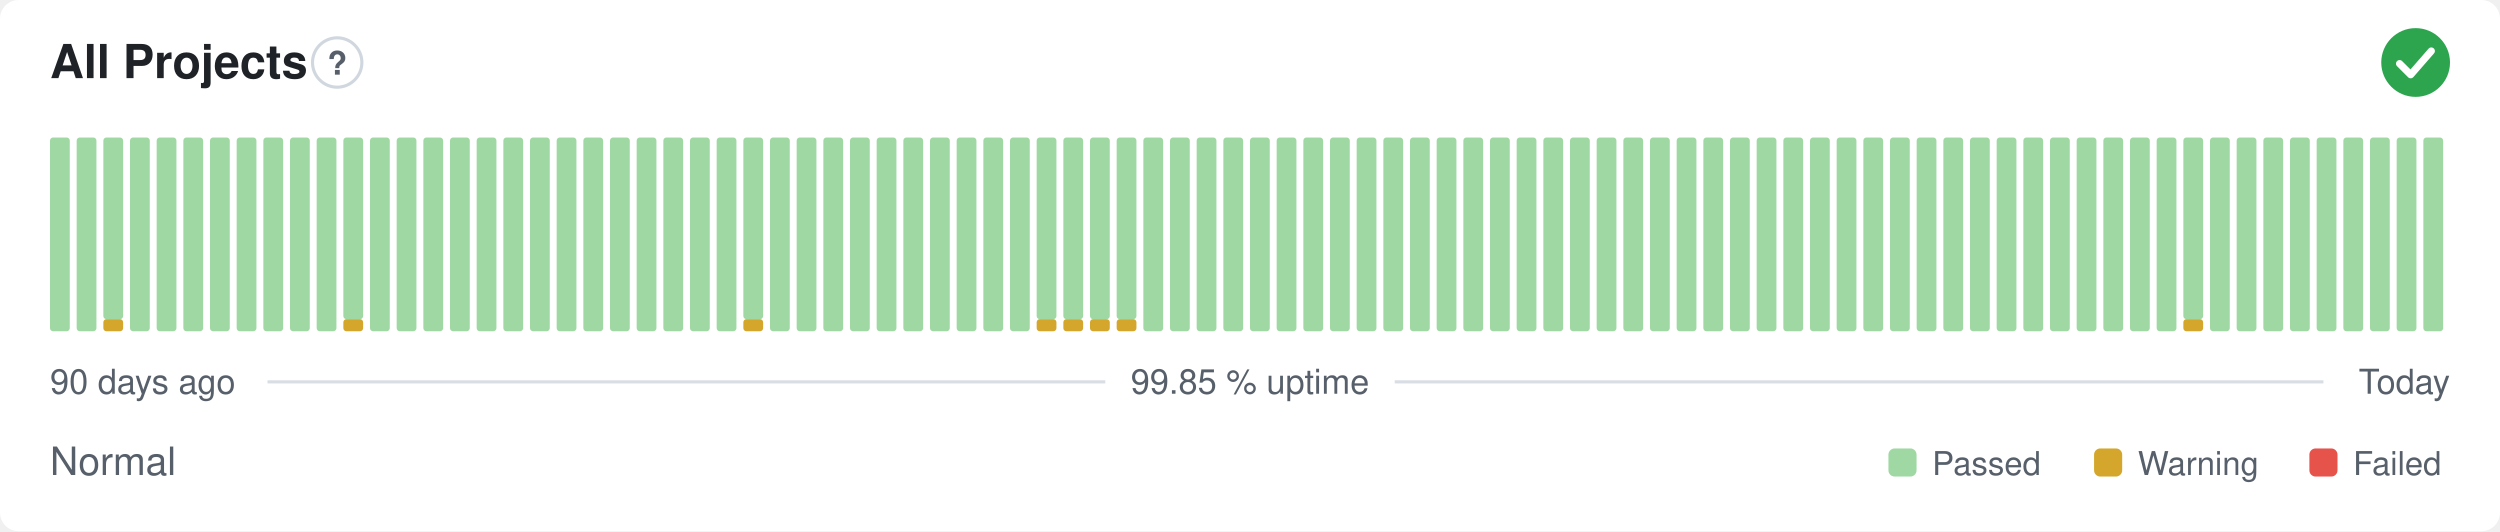
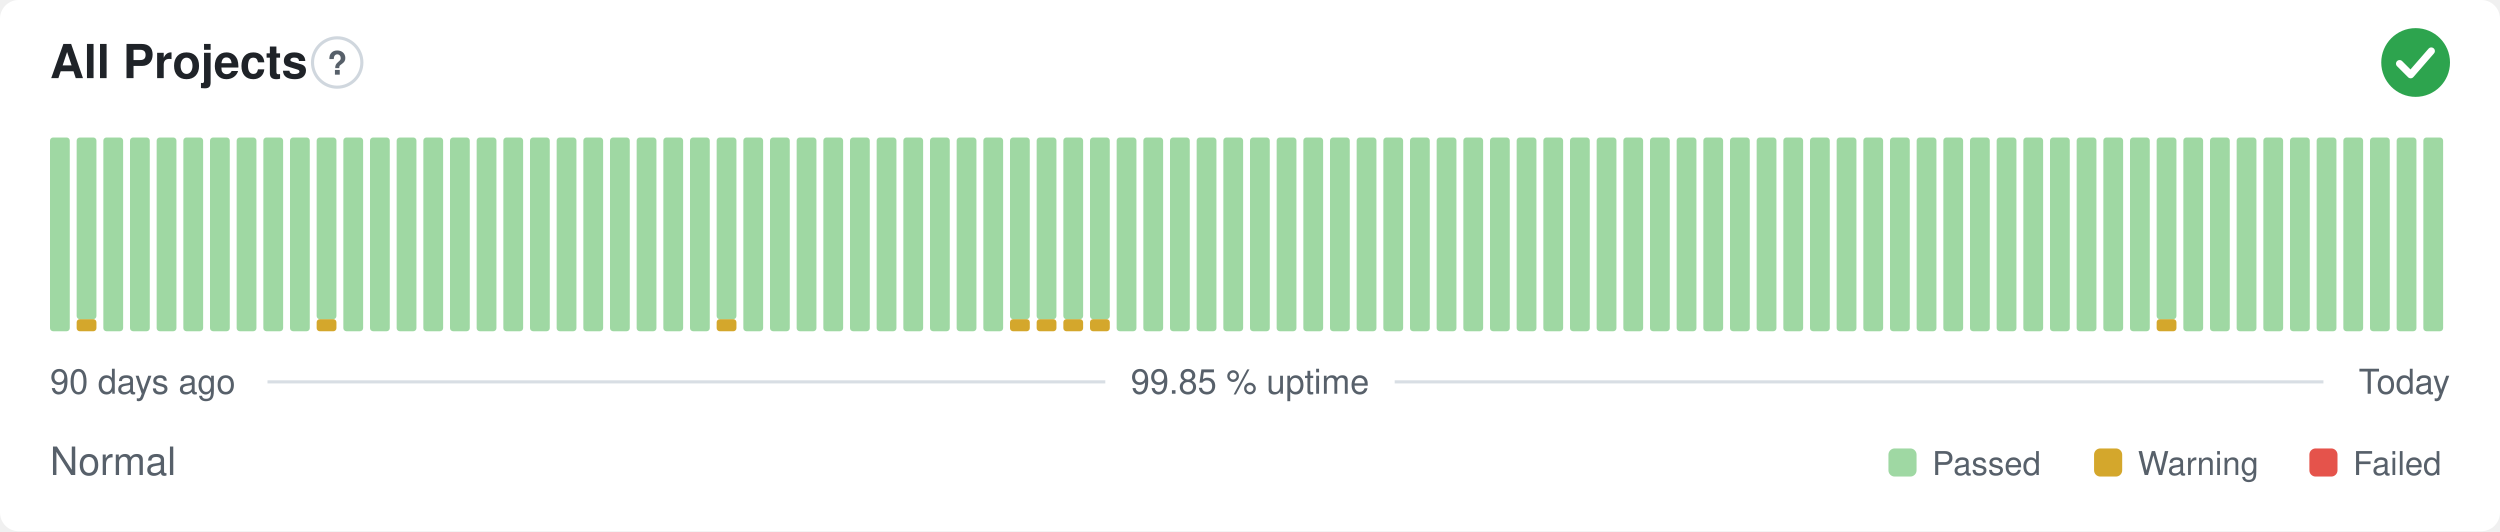
<svg xmlns="http://www.w3.org/2000/svg" width="800" height="170" viewBox="0 0 800 170" role="img" aria-label="All Projects: Normal, 99.85 % uptime over the last 90 days" font-family="-apple-system,BlinkMacSystemFont,'Segoe UI',Helvetica,Arial,sans-serif">
  <style>
    @media (prefers-color-scheme: dark) {
      .bg { fill: #0d1117 }
      .title { fill: #e6edf3 }
      .muted { fill: #8b949e }
      .hint { stroke: #30363d }
      .rule { stroke: #30363d }
      .nodata { fill: #21262d }
    }
  </style>
  <rect class="bg" width="800" height="170" rx="6" fill="#ffffff" />
  <text class="title" x="16" y="25" font-size="15" font-weight="600" fill="#1f2328">All Projects</text>
  <circle class="hint" cx="107.9" cy="20" r="7.9" fill="none" stroke="#d0d7de" stroke-width="1" />
  <text class="muted" x="107.9" y="23.9" text-anchor="middle" font-size="10.4" font-weight="700" fill="#57606a">?</text>
  <circle cx="773" cy="20" r="11" fill="#2da44e" />
  <path d="M767.87 20.37l3.54 3.54 6.60 -7.58" fill="none" stroke="#fff" stroke-width="2.31" stroke-linecap="round" stroke-linejoin="round" />
  <rect x="16.00" y="44.00" width="6.33" height="62.00" rx="1" fill="#9fd8a3" />
-   <rect x="24.53" y="44.00" width="6.33" height="62.00" rx="1" fill="#9fd8a3" />
-   <rect x="33.07" y="102.13" width="6.33" height="3.88" rx="1" fill="#d4a72c" />
-   <rect x="33.07" y="44.00" width="6.33" height="58.13" rx="1" fill="#9fd8a3" />
+   <rect x="24.53" y="102.13" width="6.33" height="3.88" rx="1" fill="#d4a72c" />
+   <rect x="24.53" y="44.00" width="6.33" height="58.13" rx="1" fill="#9fd8a3" />
+   <rect x="33.07" y="44.00" width="6.33" height="62.00" rx="1" fill="#9fd8a3" />
  <rect x="41.60" y="44.00" width="6.33" height="62.00" rx="1" fill="#9fd8a3" />
  <rect x="50.13" y="44.00" width="6.33" height="62.00" rx="1" fill="#9fd8a3" />
  <rect x="58.67" y="44.00" width="6.33" height="62.00" rx="1" fill="#9fd8a3" />
  <rect x="67.20" y="44.00" width="6.33" height="62.00" rx="1" fill="#9fd8a3" />
  <rect x="75.73" y="44.00" width="6.33" height="62.00" rx="1" fill="#9fd8a3" />
  <rect x="84.27" y="44.00" width="6.33" height="62.00" rx="1" fill="#9fd8a3" />
  <rect x="92.80" y="44.00" width="6.33" height="62.00" rx="1" fill="#9fd8a3" />
-   <rect x="101.33" y="44.00" width="6.33" height="62.00" rx="1" fill="#9fd8a3" />
-   <rect x="109.87" y="102.13" width="6.33" height="3.88" rx="1" fill="#d4a72c" />
-   <rect x="109.87" y="44.00" width="6.33" height="58.13" rx="1" fill="#9fd8a3" />
+   <rect x="101.33" y="102.13" width="6.33" height="3.88" rx="1" fill="#d4a72c" />
+   <rect x="101.33" y="44.00" width="6.33" height="58.13" rx="1" fill="#9fd8a3" />
+   <rect x="109.87" y="44.00" width="6.33" height="62.00" rx="1" fill="#9fd8a3" />
  <rect x="118.40" y="44.00" width="6.33" height="62.00" rx="1" fill="#9fd8a3" />
  <rect x="126.93" y="44.00" width="6.33" height="62.00" rx="1" fill="#9fd8a3" />
  <rect x="135.47" y="44.00" width="6.33" height="62.00" rx="1" fill="#9fd8a3" />
  <rect x="144.00" y="44.00" width="6.33" height="62.00" rx="1" fill="#9fd8a3" />
  <rect x="152.53" y="44.00" width="6.33" height="62.00" rx="1" fill="#9fd8a3" />
  <rect x="161.07" y="44.00" width="6.33" height="62.00" rx="1" fill="#9fd8a3" />
  <rect x="169.60" y="44.00" width="6.33" height="62.00" rx="1" fill="#9fd8a3" />
  <rect x="178.13" y="44.00" width="6.33" height="62.00" rx="1" fill="#9fd8a3" />
  <rect x="186.67" y="44.00" width="6.33" height="62.00" rx="1" fill="#9fd8a3" />
  <rect x="195.20" y="44.00" width="6.33" height="62.00" rx="1" fill="#9fd8a3" />
  <rect x="203.73" y="44.00" width="6.33" height="62.00" rx="1" fill="#9fd8a3" />
  <rect x="212.27" y="44.00" width="6.33" height="62.00" rx="1" fill="#9fd8a3" />
  <rect x="220.80" y="44.00" width="6.33" height="62.00" rx="1" fill="#9fd8a3" />
-   <rect x="229.33" y="44.00" width="6.33" height="62.00" rx="1" fill="#9fd8a3" />
-   <rect x="237.87" y="102.13" width="6.33" height="3.88" rx="1" fill="#d4a72c" />
-   <rect x="237.87" y="44.00" width="6.33" height="58.13" rx="1" fill="#9fd8a3" />
+   <rect x="229.33" y="102.13" width="6.33" height="3.88" rx="1" fill="#d4a72c" />
+   <rect x="229.33" y="44.00" width="6.33" height="58.13" rx="1" fill="#9fd8a3" />
+   <rect x="237.87" y="44.00" width="6.33" height="62.00" rx="1" fill="#9fd8a3" />
  <rect x="246.40" y="44.00" width="6.33" height="62.00" rx="1" fill="#9fd8a3" />
  <rect x="254.93" y="44.00" width="6.33" height="62.00" rx="1" fill="#9fd8a3" />
  <rect x="263.47" y="44.00" width="6.33" height="62.00" rx="1" fill="#9fd8a3" />
  <rect x="272.00" y="44.00" width="6.33" height="62.00" rx="1" fill="#9fd8a3" />
  <rect x="280.53" y="44.00" width="6.33" height="62.00" rx="1" fill="#9fd8a3" />
  <rect x="289.07" y="44.00" width="6.33" height="62.00" rx="1" fill="#9fd8a3" />
  <rect x="297.60" y="44.00" width="6.33" height="62.00" rx="1" fill="#9fd8a3" />
  <rect x="306.13" y="44.00" width="6.33" height="62.00" rx="1" fill="#9fd8a3" />
  <rect x="314.67" y="44.00" width="6.33" height="62.00" rx="1" fill="#9fd8a3" />
-   <rect x="323.20" y="44.00" width="6.33" height="62.00" rx="1" fill="#9fd8a3" />
+   <rect x="323.20" y="102.13" width="6.33" height="3.88" rx="1" fill="#d4a72c" />
+   <rect x="323.20" y="44.00" width="6.33" height="58.13" rx="1" fill="#9fd8a3" />
  <rect x="331.73" y="102.13" width="6.33" height="3.88" rx="1" fill="#d4a72c" />
  <rect x="331.73" y="44.00" width="6.33" height="58.13" rx="1" fill="#9fd8a3" />
  <rect x="340.27" y="102.13" width="6.33" height="3.88" rx="1" fill="#d4a72c" />
  <rect x="340.27" y="44.00" width="6.33" height="58.13" rx="1" fill="#9fd8a3" />
  <rect x="348.80" y="102.13" width="6.33" height="3.88" rx="1" fill="#d4a72c" />
  <rect x="348.80" y="44.00" width="6.33" height="58.13" rx="1" fill="#9fd8a3" />
-   <rect x="357.33" y="102.13" width="6.33" height="3.88" rx="1" fill="#d4a72c" />
-   <rect x="357.33" y="44.00" width="6.33" height="58.13" rx="1" fill="#9fd8a3" />
+   <rect x="357.33" y="44.00" width="6.33" height="62.00" rx="1" fill="#9fd8a3" />
  <rect x="365.87" y="44.00" width="6.33" height="62.00" rx="1" fill="#9fd8a3" />
  <rect x="374.40" y="44.00" width="6.33" height="62.00" rx="1" fill="#9fd8a3" />
  <rect x="382.93" y="44.00" width="6.33" height="62.00" rx="1" fill="#9fd8a3" />
  <rect x="391.47" y="44.00" width="6.33" height="62.00" rx="1" fill="#9fd8a3" />
  <rect x="400.00" y="44.00" width="6.33" height="62.00" rx="1" fill="#9fd8a3" />
  <rect x="408.53" y="44.00" width="6.33" height="62.00" rx="1" fill="#9fd8a3" />
  <rect x="417.07" y="44.00" width="6.33" height="62.00" rx="1" fill="#9fd8a3" />
  <rect x="425.60" y="44.00" width="6.33" height="62.00" rx="1" fill="#9fd8a3" />
  <rect x="434.13" y="44.00" width="6.33" height="62.00" rx="1" fill="#9fd8a3" />
  <rect x="442.67" y="44.00" width="6.33" height="62.00" rx="1" fill="#9fd8a3" />
  <rect x="451.20" y="44.00" width="6.33" height="62.00" rx="1" fill="#9fd8a3" />
  <rect x="459.73" y="44.00" width="6.33" height="62.00" rx="1" fill="#9fd8a3" />
  <rect x="468.27" y="44.00" width="6.33" height="62.00" rx="1" fill="#9fd8a3" />
  <rect x="476.80" y="44.00" width="6.33" height="62.00" rx="1" fill="#9fd8a3" />
  <rect x="485.33" y="44.00" width="6.33" height="62.00" rx="1" fill="#9fd8a3" />
  <rect x="493.87" y="44.00" width="6.33" height="62.00" rx="1" fill="#9fd8a3" />
  <rect x="502.40" y="44.00" width="6.33" height="62.00" rx="1" fill="#9fd8a3" />
  <rect x="510.93" y="44.00" width="6.33" height="62.00" rx="1" fill="#9fd8a3" />
  <rect x="519.47" y="44.00" width="6.33" height="62.00" rx="1" fill="#9fd8a3" />
  <rect x="528.00" y="44.00" width="6.33" height="62.00" rx="1" fill="#9fd8a3" />
  <rect x="536.53" y="44.00" width="6.33" height="62.00" rx="1" fill="#9fd8a3" />
  <rect x="545.07" y="44.00" width="6.33" height="62.00" rx="1" fill="#9fd8a3" />
  <rect x="553.60" y="44.00" width="6.33" height="62.00" rx="1" fill="#9fd8a3" />
  <rect x="562.13" y="44.00" width="6.33" height="62.00" rx="1" fill="#9fd8a3" />
  <rect x="570.67" y="44.00" width="6.33" height="62.00" rx="1" fill="#9fd8a3" />
  <rect x="579.20" y="44.00" width="6.33" height="62.00" rx="1" fill="#9fd8a3" />
  <rect x="587.73" y="44.00" width="6.33" height="62.00" rx="1" fill="#9fd8a3" />
  <rect x="596.27" y="44.00" width="6.33" height="62.00" rx="1" fill="#9fd8a3" />
  <rect x="604.80" y="44.00" width="6.33" height="62.00" rx="1" fill="#9fd8a3" />
  <rect x="613.33" y="44.00" width="6.33" height="62.00" rx="1" fill="#9fd8a3" />
  <rect x="621.87" y="44.00" width="6.33" height="62.00" rx="1" fill="#9fd8a3" />
  <rect x="630.40" y="44.00" width="6.33" height="62.00" rx="1" fill="#9fd8a3" />
  <rect x="638.93" y="44.00" width="6.33" height="62.00" rx="1" fill="#9fd8a3" />
  <rect x="647.47" y="44.00" width="6.33" height="62.00" rx="1" fill="#9fd8a3" />
  <rect x="656.00" y="44.00" width="6.33" height="62.00" rx="1" fill="#9fd8a3" />
  <rect x="664.53" y="44.00" width="6.33" height="62.00" rx="1" fill="#9fd8a3" />
  <rect x="673.07" y="44.00" width="6.33" height="62.00" rx="1" fill="#9fd8a3" />
  <rect x="681.60" y="44.00" width="6.33" height="62.00" rx="1" fill="#9fd8a3" />
-   <rect x="690.13" y="44.00" width="6.33" height="62.00" rx="1" fill="#9fd8a3" />
-   <rect x="698.67" y="102.13" width="6.33" height="3.88" rx="1" fill="#d4a72c" />
-   <rect x="698.67" y="44.00" width="6.33" height="58.13" rx="1" fill="#9fd8a3" />
+   <rect x="690.13" y="102.13" width="6.33" height="3.88" rx="1" fill="#d4a72c" />
+   <rect x="690.13" y="44.00" width="6.33" height="58.13" rx="1" fill="#9fd8a3" />
+   <rect x="698.67" y="44.00" width="6.33" height="62.00" rx="1" fill="#9fd8a3" />
  <rect x="707.20" y="44.00" width="6.33" height="62.00" rx="1" fill="#9fd8a3" />
  <rect x="715.73" y="44.00" width="6.33" height="62.00" rx="1" fill="#9fd8a3" />
  <rect x="724.27" y="44.00" width="6.33" height="62.00" rx="1" fill="#9fd8a3" />
  <rect x="732.80" y="44.00" width="6.33" height="62.00" rx="1" fill="#9fd8a3" />
  <rect x="741.33" y="44.00" width="6.33" height="62.00" rx="1" fill="#9fd8a3" />
  <rect x="749.87" y="44.00" width="6.33" height="62.00" rx="1" fill="#9fd8a3" />
  <rect x="758.40" y="44.00" width="6.33" height="62.00" rx="1" fill="#9fd8a3" />
  <rect x="766.93" y="44.00" width="6.33" height="62.00" rx="1" fill="#9fd8a3" />
  <rect x="775.47" y="44.00" width="6.33" height="62.00" rx="1" fill="#9fd8a3" />
  <text class="muted" x="16" y="126" font-size="11" fill="#57606a">90 days ago</text>
  <text class="muted" x="400" y="126" text-anchor="middle" font-size="11" fill="#57606a">99.85 % uptime</text>
  <text class="muted" x="784" y="126" text-anchor="end" font-size="11" fill="#57606a">Today</text>
  <line class="rule" x1="85.6" y1="122.2" x2="353.7" y2="122.2" stroke="#d8dee4" stroke-width="1" />
  <line class="rule" x1="446.3" y1="122.2" x2="743.5" y2="122.2" stroke="#d8dee4" stroke-width="1" />
  <text class="muted" x="16" y="152" font-size="12.5" fill="#57606a">Normal</text>
  <rect x="604.3" y="143.5" width="9.0" height="9.0" rx="2" fill="#9fd8a3" />
  <text class="muted" x="618.3" y="152" font-size="10.5" fill="#57606a">Passed</text>
  <rect x="670.1" y="143.5" width="9.0" height="9.0" rx="2" fill="#d4a72c" />
  <text class="muted" x="684.1" y="152" font-size="10.5" fill="#57606a">Warning</text>
  <rect x="739.0" y="143.5" width="9.0" height="9.0" rx="2" fill="#e5534b" />
  <text class="muted" x="753.0" y="152" font-size="10.5" fill="#57606a">Failed</text>
</svg>
